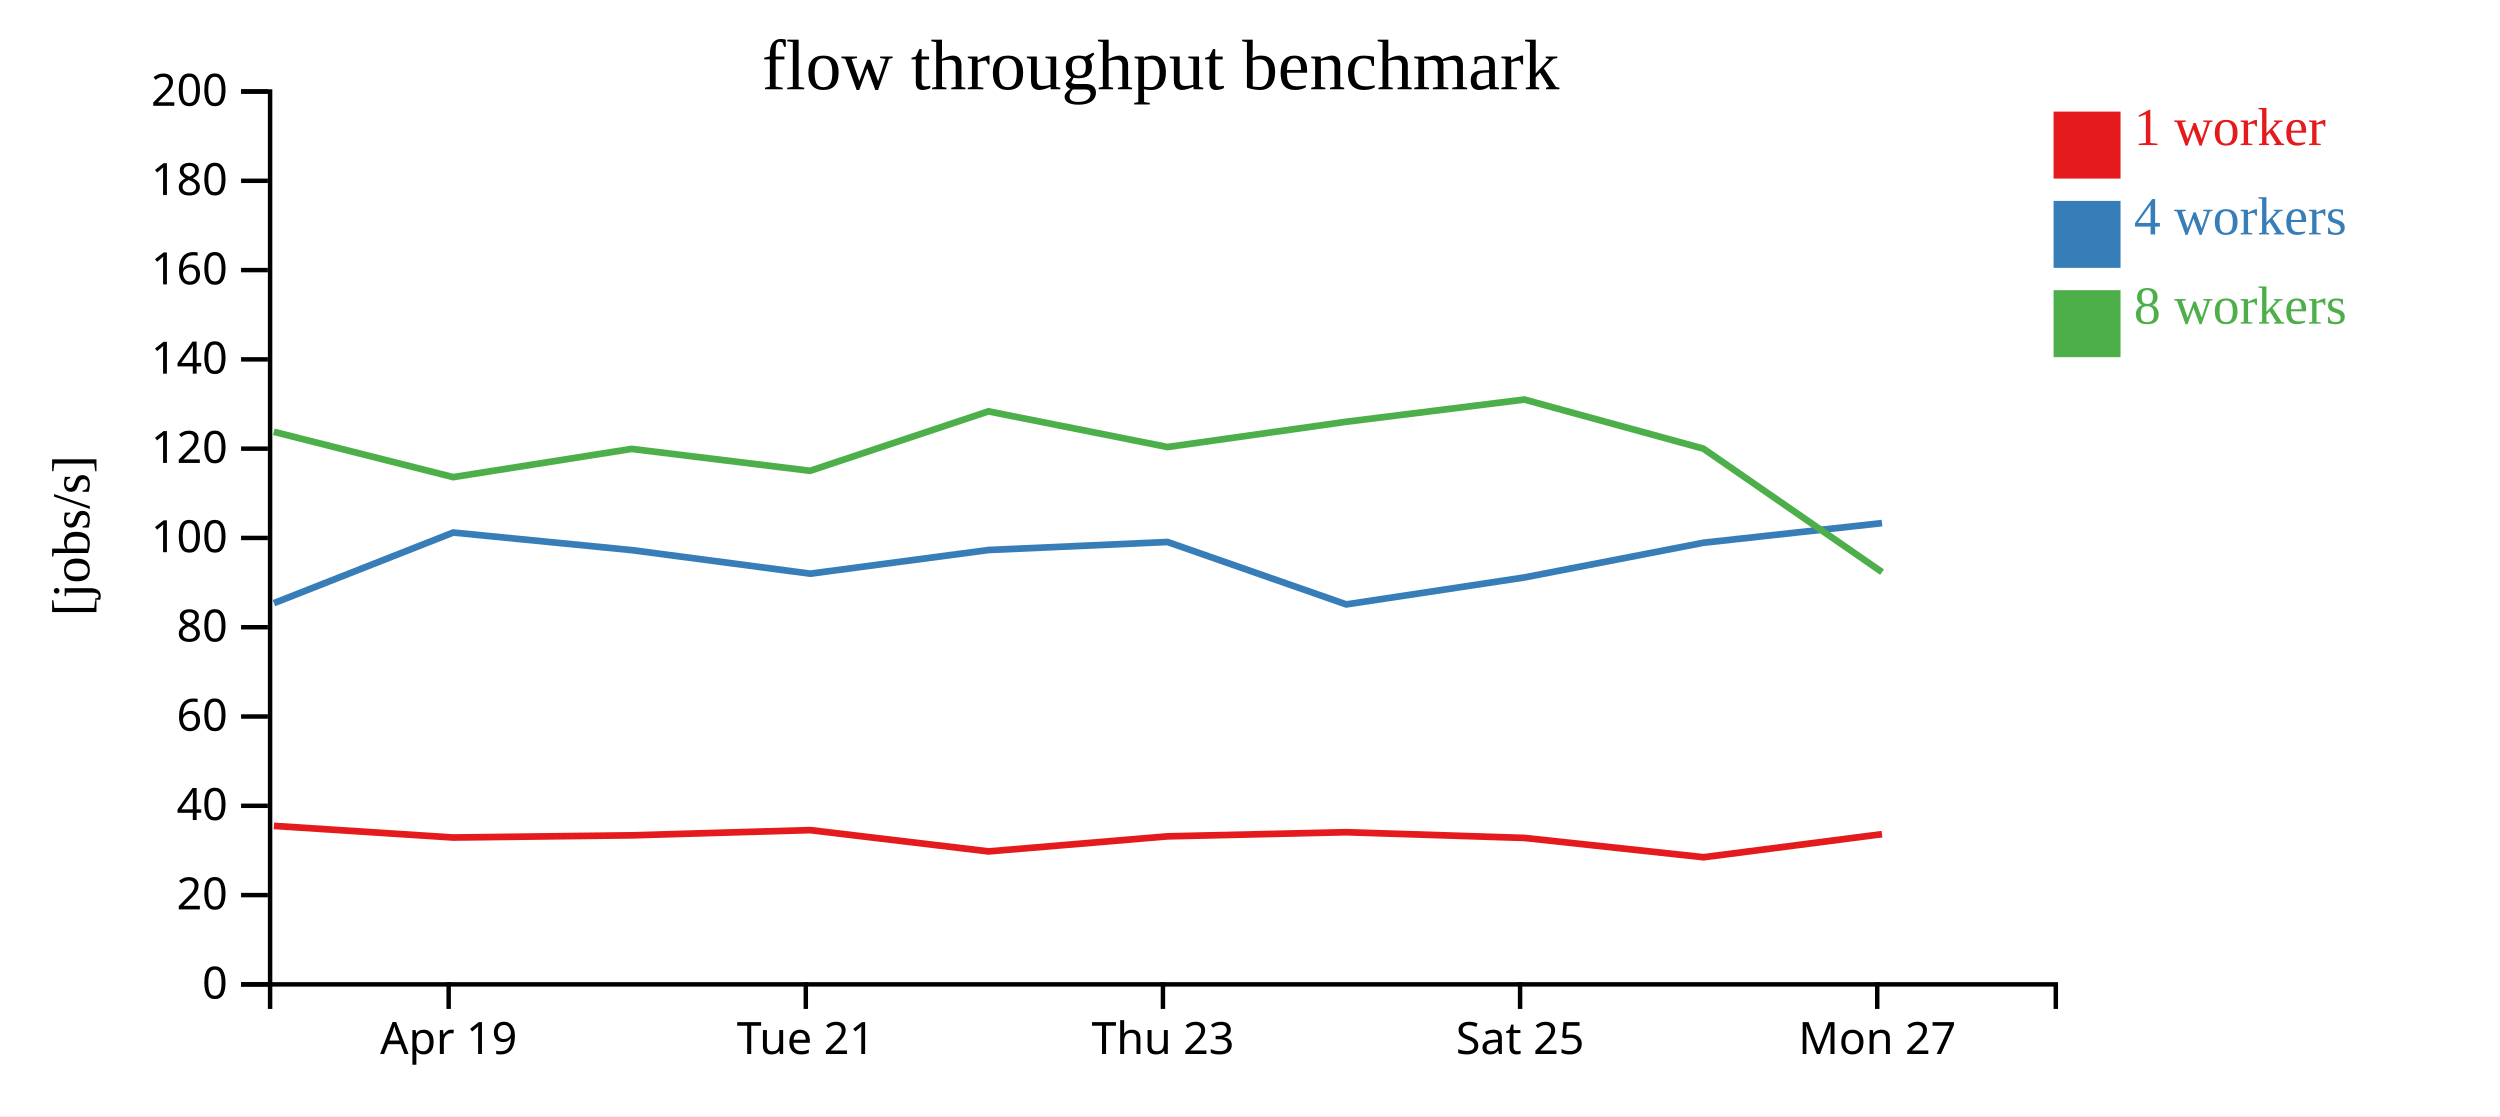
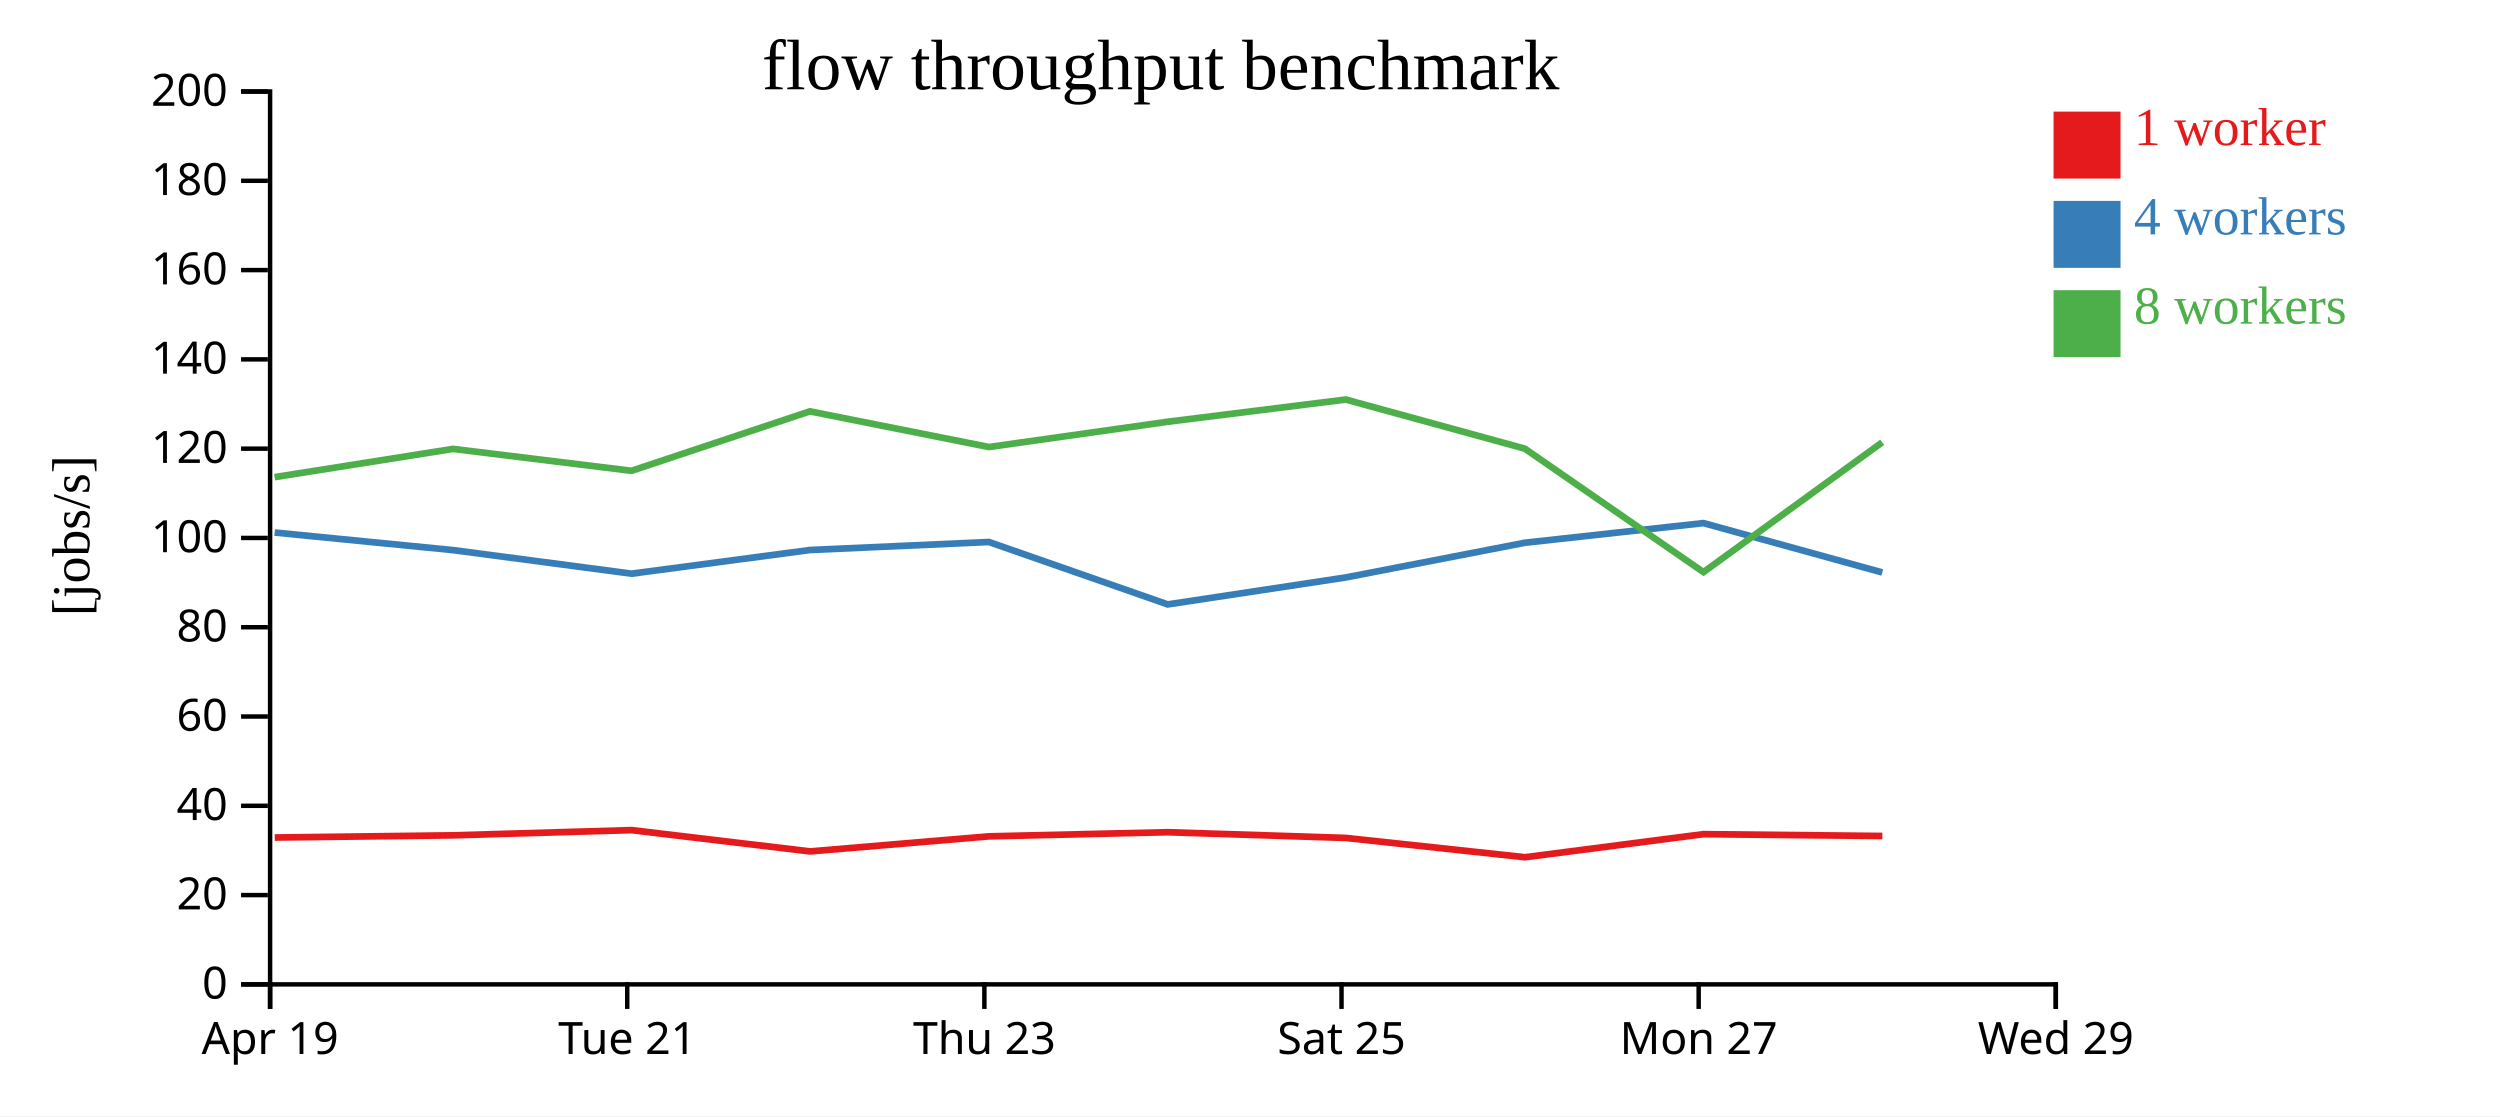
<svg xmlns="http://www.w3.org/2000/svg" width="560" height="250">
  <rect width="100%" height="100%" fill="white" />
  <g transform="translate(60,20)">
    <g transform="translate(0,200)" fill="none" font-size="10" font-family="sans-serif" text-anchor="middle">
      <path class="domain" stroke="currentColor" d="M0.5,6V0.5H400.5V6" />
-       <g class="tick" opacity="1" transform="translate(40.5,0)">
+       <g class="tick" opacity="1" transform="translate(0.5,0)">
        <line stroke="currentColor" y2="6" />
        <text fill="currentColor" y="9" dy="0.71em">Apr 19</text>
      </g>
-       <g class="tick" opacity="1" transform="translate(120.5,0)">
+       <g class="tick" opacity="1" transform="translate(80.5,0)">
        <line stroke="currentColor" y2="6" />
        <text fill="currentColor" y="9" dy="0.71em">Tue 21</text>
      </g>
-       <g class="tick" opacity="1" transform="translate(200.5,0)">
+       <g class="tick" opacity="1" transform="translate(160.5,0)">
        <line stroke="currentColor" y2="6" />
        <text fill="currentColor" y="9" dy="0.71em">Thu 23</text>
      </g>
-       <g class="tick" opacity="1" transform="translate(280.5,0)">
+       <g class="tick" opacity="1" transform="translate(240.5,0)">
        <line stroke="currentColor" y2="6" />
        <text fill="currentColor" y="9" dy="0.71em">Sat 25</text>
      </g>
-       <g class="tick" opacity="1" transform="translate(360.5,0)">
+       <g class="tick" opacity="1" transform="translate(320.5,0)">
        <line stroke="currentColor" y2="6" />
        <text fill="currentColor" y="9" dy="0.71em">Mon 27</text>
+       </g>
+       <g class="tick" opacity="1" transform="translate(400.5,0)">
+         <line stroke="currentColor" y2="6" />
+         <text fill="currentColor" y="9" dy="0.71em">Wed 29</text>
      </g>
    </g>
    <g fill="none" font-size="10" font-family="sans-serif" text-anchor="end">
      <path class="domain" stroke="currentColor" d="M-6,200.5H0.5V0.5H-6" />
      <g class="tick" opacity="1" transform="translate(0,200.5)">
        <line stroke="currentColor" x2="-6" />
        <text fill="currentColor" x="-9" dy="0.32em">0</text>
      </g>
      <g class="tick" opacity="1" transform="translate(0,180.5)">
        <line stroke="currentColor" x2="-6" />
        <text fill="currentColor" x="-9" dy="0.32em">20</text>
      </g>
      <g class="tick" opacity="1" transform="translate(0,160.5)">
        <line stroke="currentColor" x2="-6" />
        <text fill="currentColor" x="-9" dy="0.32em">40</text>
      </g>
      <g class="tick" opacity="1" transform="translate(0,140.5)">
        <line stroke="currentColor" x2="-6" />
        <text fill="currentColor" x="-9" dy="0.32em">60</text>
      </g>
      <g class="tick" opacity="1" transform="translate(0,120.5)">
        <line stroke="currentColor" x2="-6" />
        <text fill="currentColor" x="-9" dy="0.32em">80</text>
      </g>
      <g class="tick" opacity="1" transform="translate(0,100.5)">
        <line stroke="currentColor" x2="-6" />
        <text fill="currentColor" x="-9" dy="0.32em">100</text>
      </g>
      <g class="tick" opacity="1" transform="translate(0,80.5)">
        <line stroke="currentColor" x2="-6" />
        <text fill="currentColor" x="-9" dy="0.32em">120</text>
      </g>
      <g class="tick" opacity="1" transform="translate(0,60.5)">
        <line stroke="currentColor" x2="-6" />
        <text fill="currentColor" x="-9" dy="0.32em">140</text>
      </g>
      <g class="tick" opacity="1" transform="translate(0,40.5)">
        <line stroke="currentColor" x2="-6" />
        <text fill="currentColor" x="-9" dy="0.32em">160</text>
      </g>
      <g class="tick" opacity="1" transform="translate(0,20.5)">
        <line stroke="currentColor" x2="-6" />
        <text fill="currentColor" x="-9" dy="0.32em">180</text>
      </g>
      <g class="tick" opacity="1" transform="translate(0,0.5)">
        <line stroke="currentColor" x2="-6" />
        <text fill="currentColor" x="-9" dy="0.32em">200</text>
      </g>
    </g>
    <text text-anchor="middle" style="font-size: 12px" transform="rotate(-90)" y="-40" x="-100">[jobs/s]</text>
    <text text-anchor="middle" style="font-size: 16px" y="0" x="200">flow throughput benchmark</text>
-     <path class="line" fill="none" stroke="#e41a1c" stroke-width="1.5" d="M1.363,165.001L41.545,167.604L81.506,167.114L121.476,165.945L161.432,170.716L201.534,167.342L241.546,166.416L281.492,167.696L321.601,172.023L361.569,166.852" />
-     <path class="line" fill="none" stroke="#377eb8" stroke-width="1.5" d="M1.367,115.101L41.52,99.288L81.487,103.226L121.483,108.503L161.415,103.201L201.528,101.407L241.564,115.388L281.475,109.344L321.569,101.575L361.571,97.176" />
-     <path class="line" fill="none" stroke="#4daf4a" stroke-width="1.5" d="M1.338,76.726L41.507,86.878L81.467,80.554L121.461,85.461L161.41,72.145L201.511,80.134L241.517,74.477L281.451,69.497L321.554,80.497L361.579,108.156" />
+     <path class="line" fill="none" stroke="#e41a1c" stroke-width="1.5" d="M1.545,167.604L41.506,167.114L81.476,165.945L121.432,170.716L161.534,167.342L201.546,166.416L241.492,167.696L281.601,172.023L321.569,166.852L361.648,167.26" />
+     <path class="line" fill="none" stroke="#377eb8" stroke-width="1.5" d="M1.52,99.288L41.487,103.226L81.483,108.503L121.415,103.201L161.528,101.407L201.564,115.388L241.475,109.344L281.569,101.575L321.571,97.176L361.637,108.234" />
+     <path class="line" fill="none" stroke="#4daf4a" stroke-width="1.5" d="M1.507,86.878L41.467,80.554L81.461,85.461L121.41,72.145L161.511,80.134L201.517,74.477L241.451,69.497L281.554,80.497L321.579,108.156L361.618,79.071" />
    <rect class="dot" x="400" y="5" width="15" height="15" style="fill: #e41a1c;" />
    <rect class="dot" x="400" y="25" width="15" height="15" style="fill: #377eb8;" />
    <rect class="dot" x="400" y="45" width="15" height="15" style="fill: #4daf4a;" />
    <text class="label" x="418" y="12.5" style="fill: #e41a1c; alignment-baseline: middle;" text-anchor="left">1 worker</text>
    <text class="label" x="418" y="32.5" style="fill: #377eb8; alignment-baseline: middle;" text-anchor="left">4 workers</text>
    <text class="label" x="418" y="52.5" style="fill: #4daf4a; alignment-baseline: middle;" text-anchor="left">8 workers</text>
  </g>
</svg>
